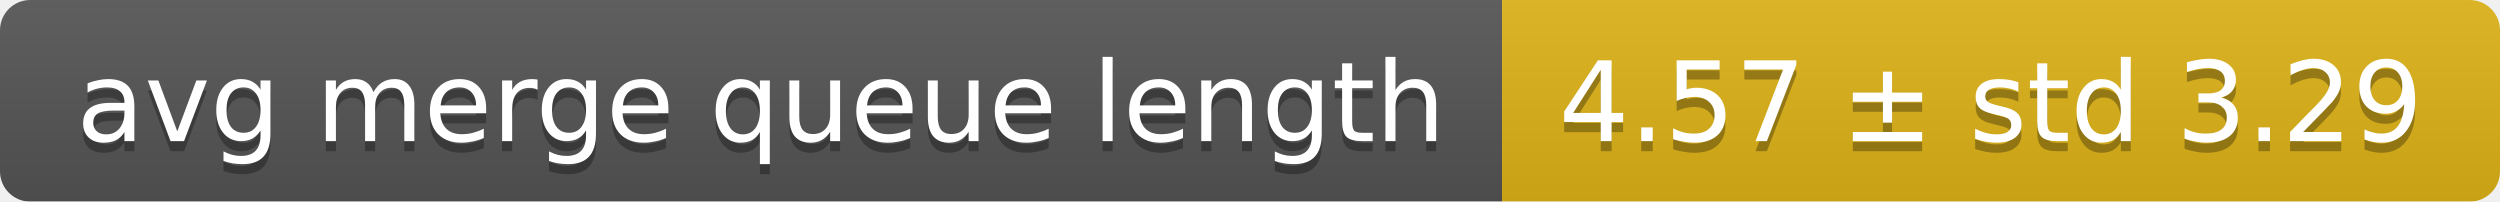
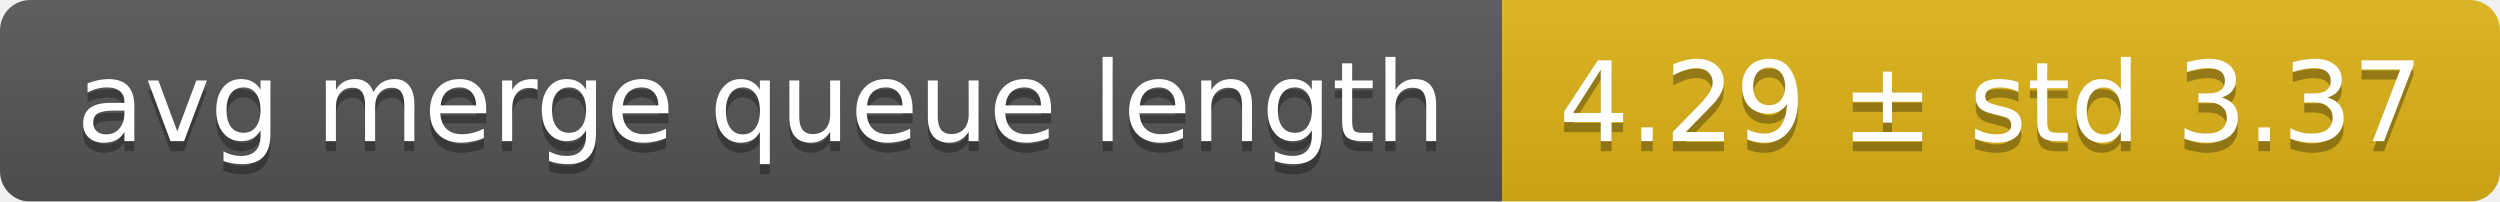
<svg xmlns="http://www.w3.org/2000/svg" width="248" height="20">
  <linearGradient id="smooth" x2="0" y2="100%">
    <stop offset="0" stop-color="#bbb" stop-opacity=".1" />
    <stop offset="1" stop-opacity=".1" />
  </linearGradient>
  <mask id="round">
    <rect width="248" height="20" rx="3" fill="#fff" />
  </mask>
  <g mask="url(#round)">
    <rect width="149" height="20" fill="#555" />
    <rect x="149" width="99" height="20" fill="#dfb317" />
    <rect width="248" height="20" fill="url(#smooth)" />
  </g>
  <g fill="#fff" text-anchor="middle" font-family="DejaVu Sans,Verdana,Geneva,sans-serif" font-size="11">
    <text x="75.5" y="15" fill="#010101" fill-opacity=".3">avg merge queue length</text>
    <text x="75.5" y="14">avg merge queue length</text>
-     <text x="197.5" y="15" fill="#010101" fill-opacity=".3">4.57 ± std 3.29</text>
-     <text x="197.5" y="14">4.57 ± std 3.29</text>
+     <text x="197.5" y="15" fill="#010101" fill-opacity=".3">4.29 ± std 3.37</text>
+     <text x="197.5" y="14">4.29 ± std 3.37</text>
  </g>
</svg>
